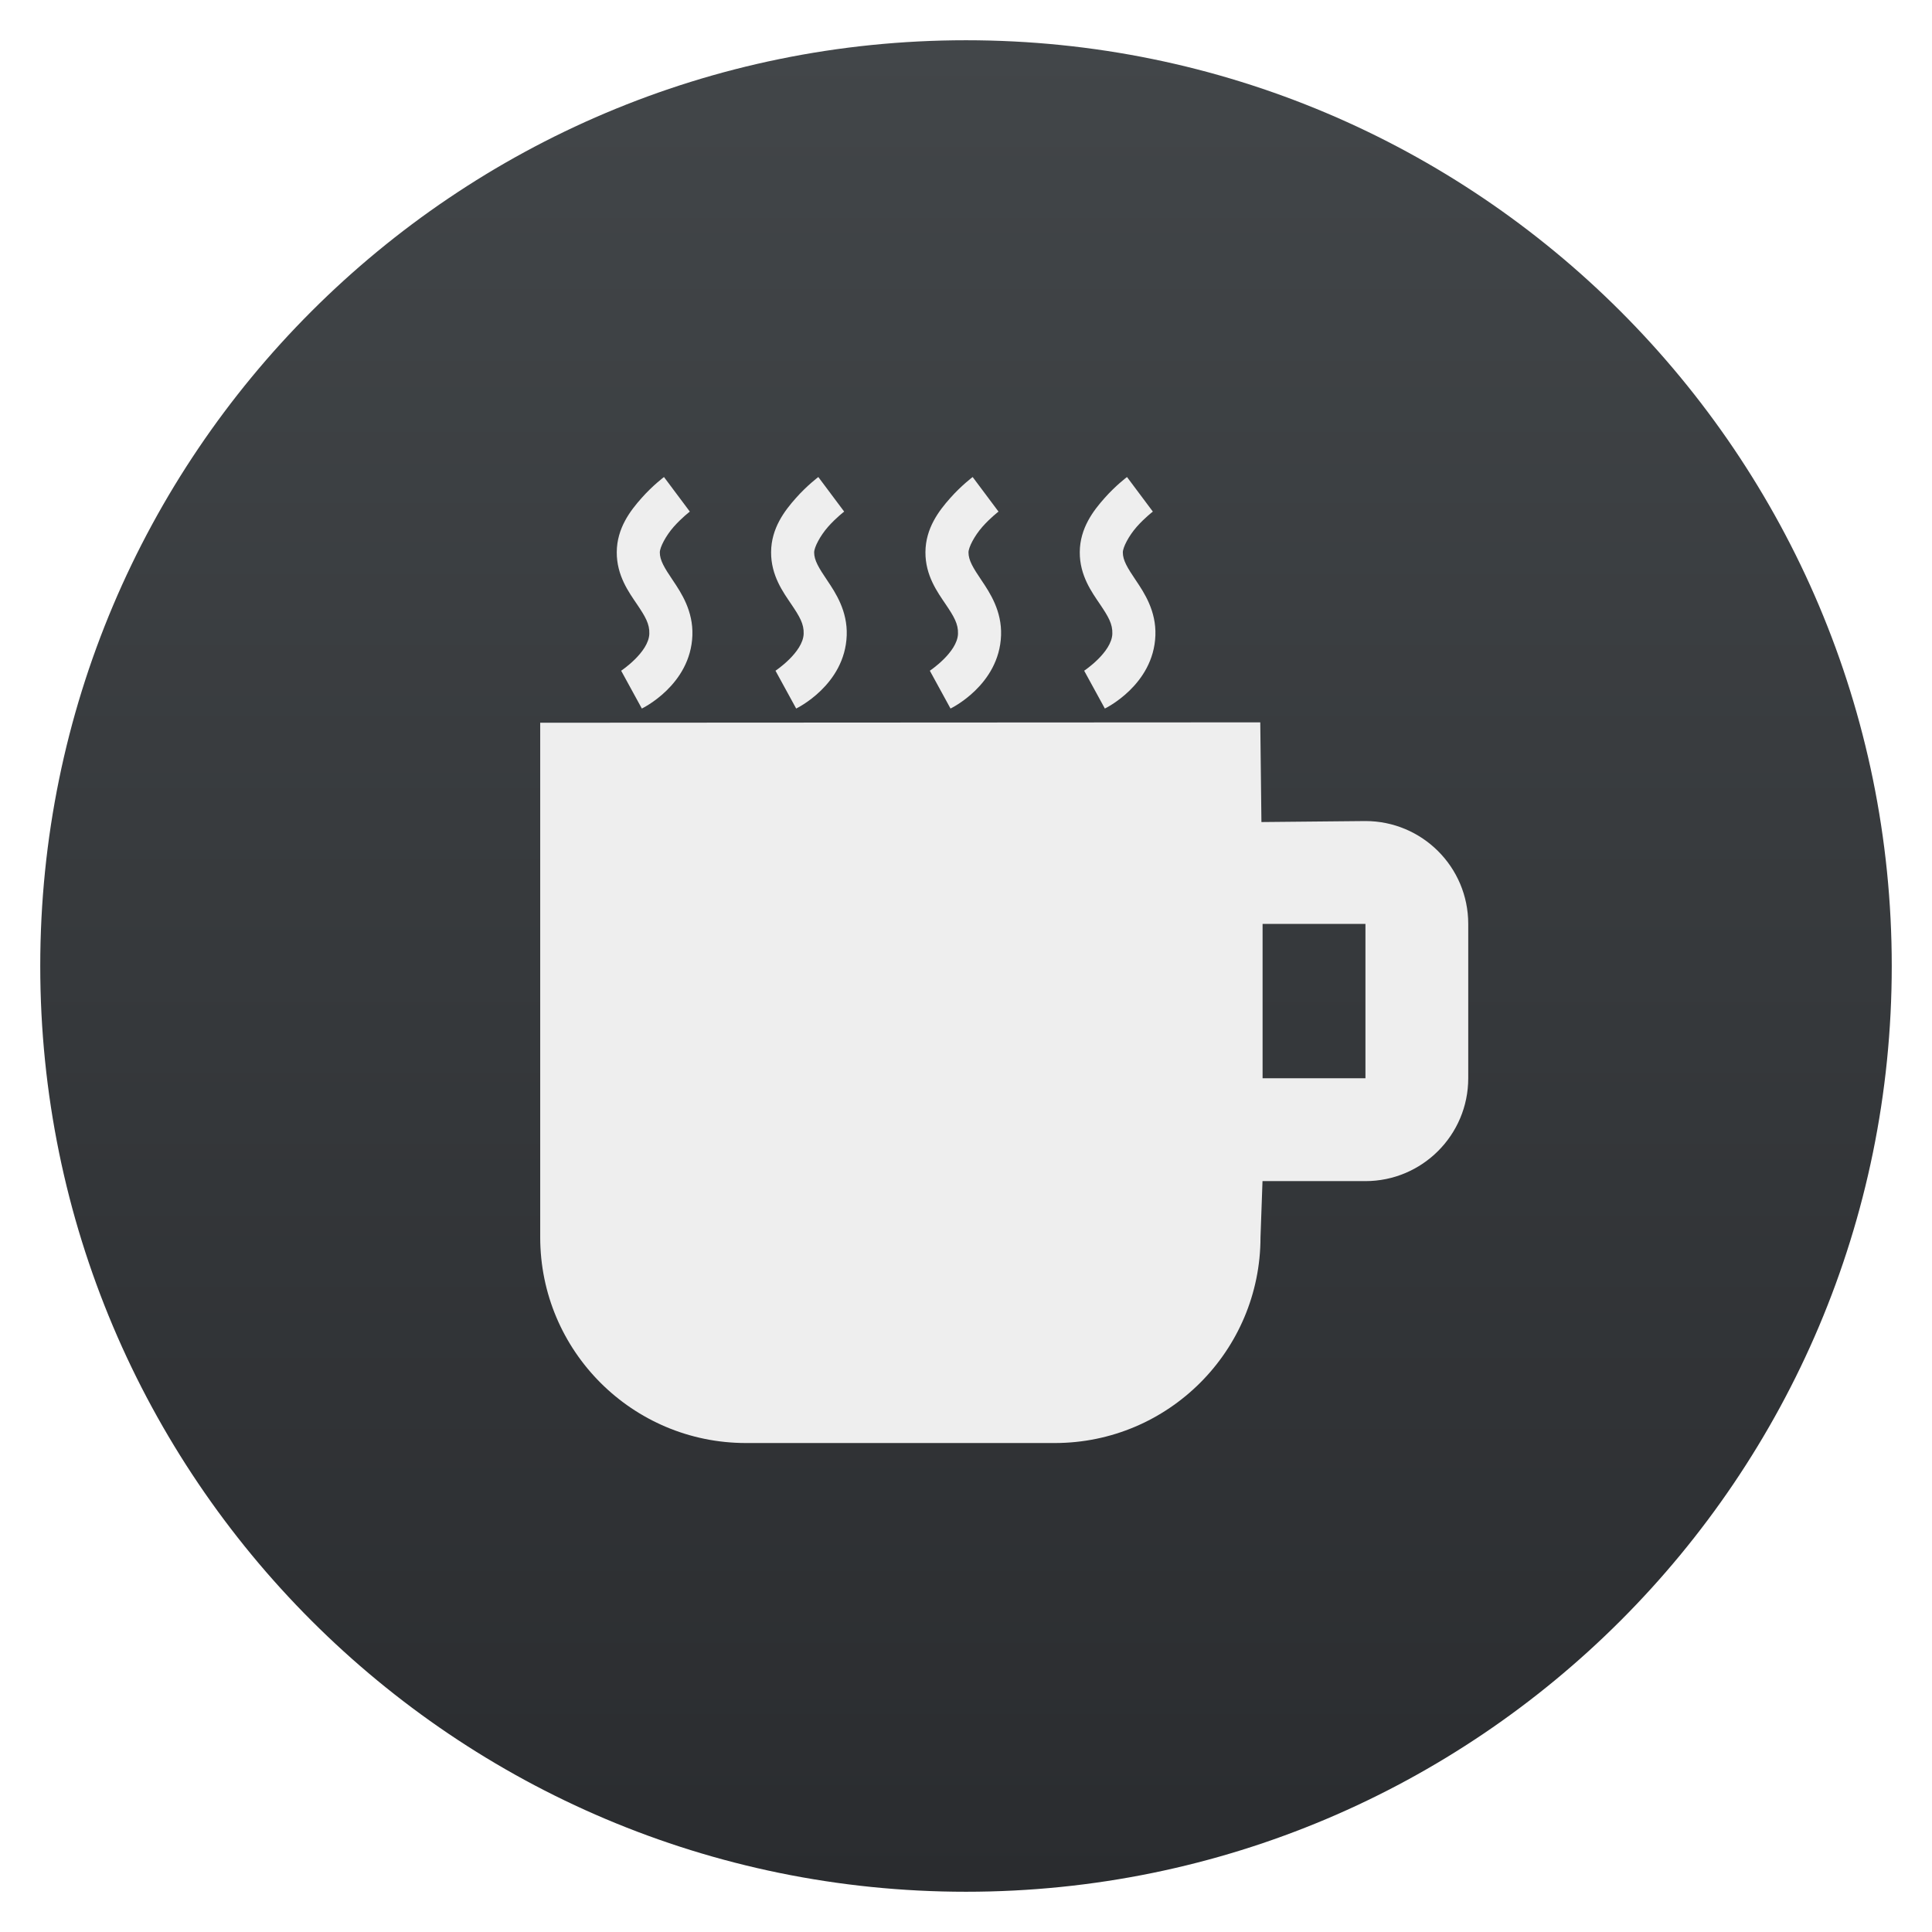
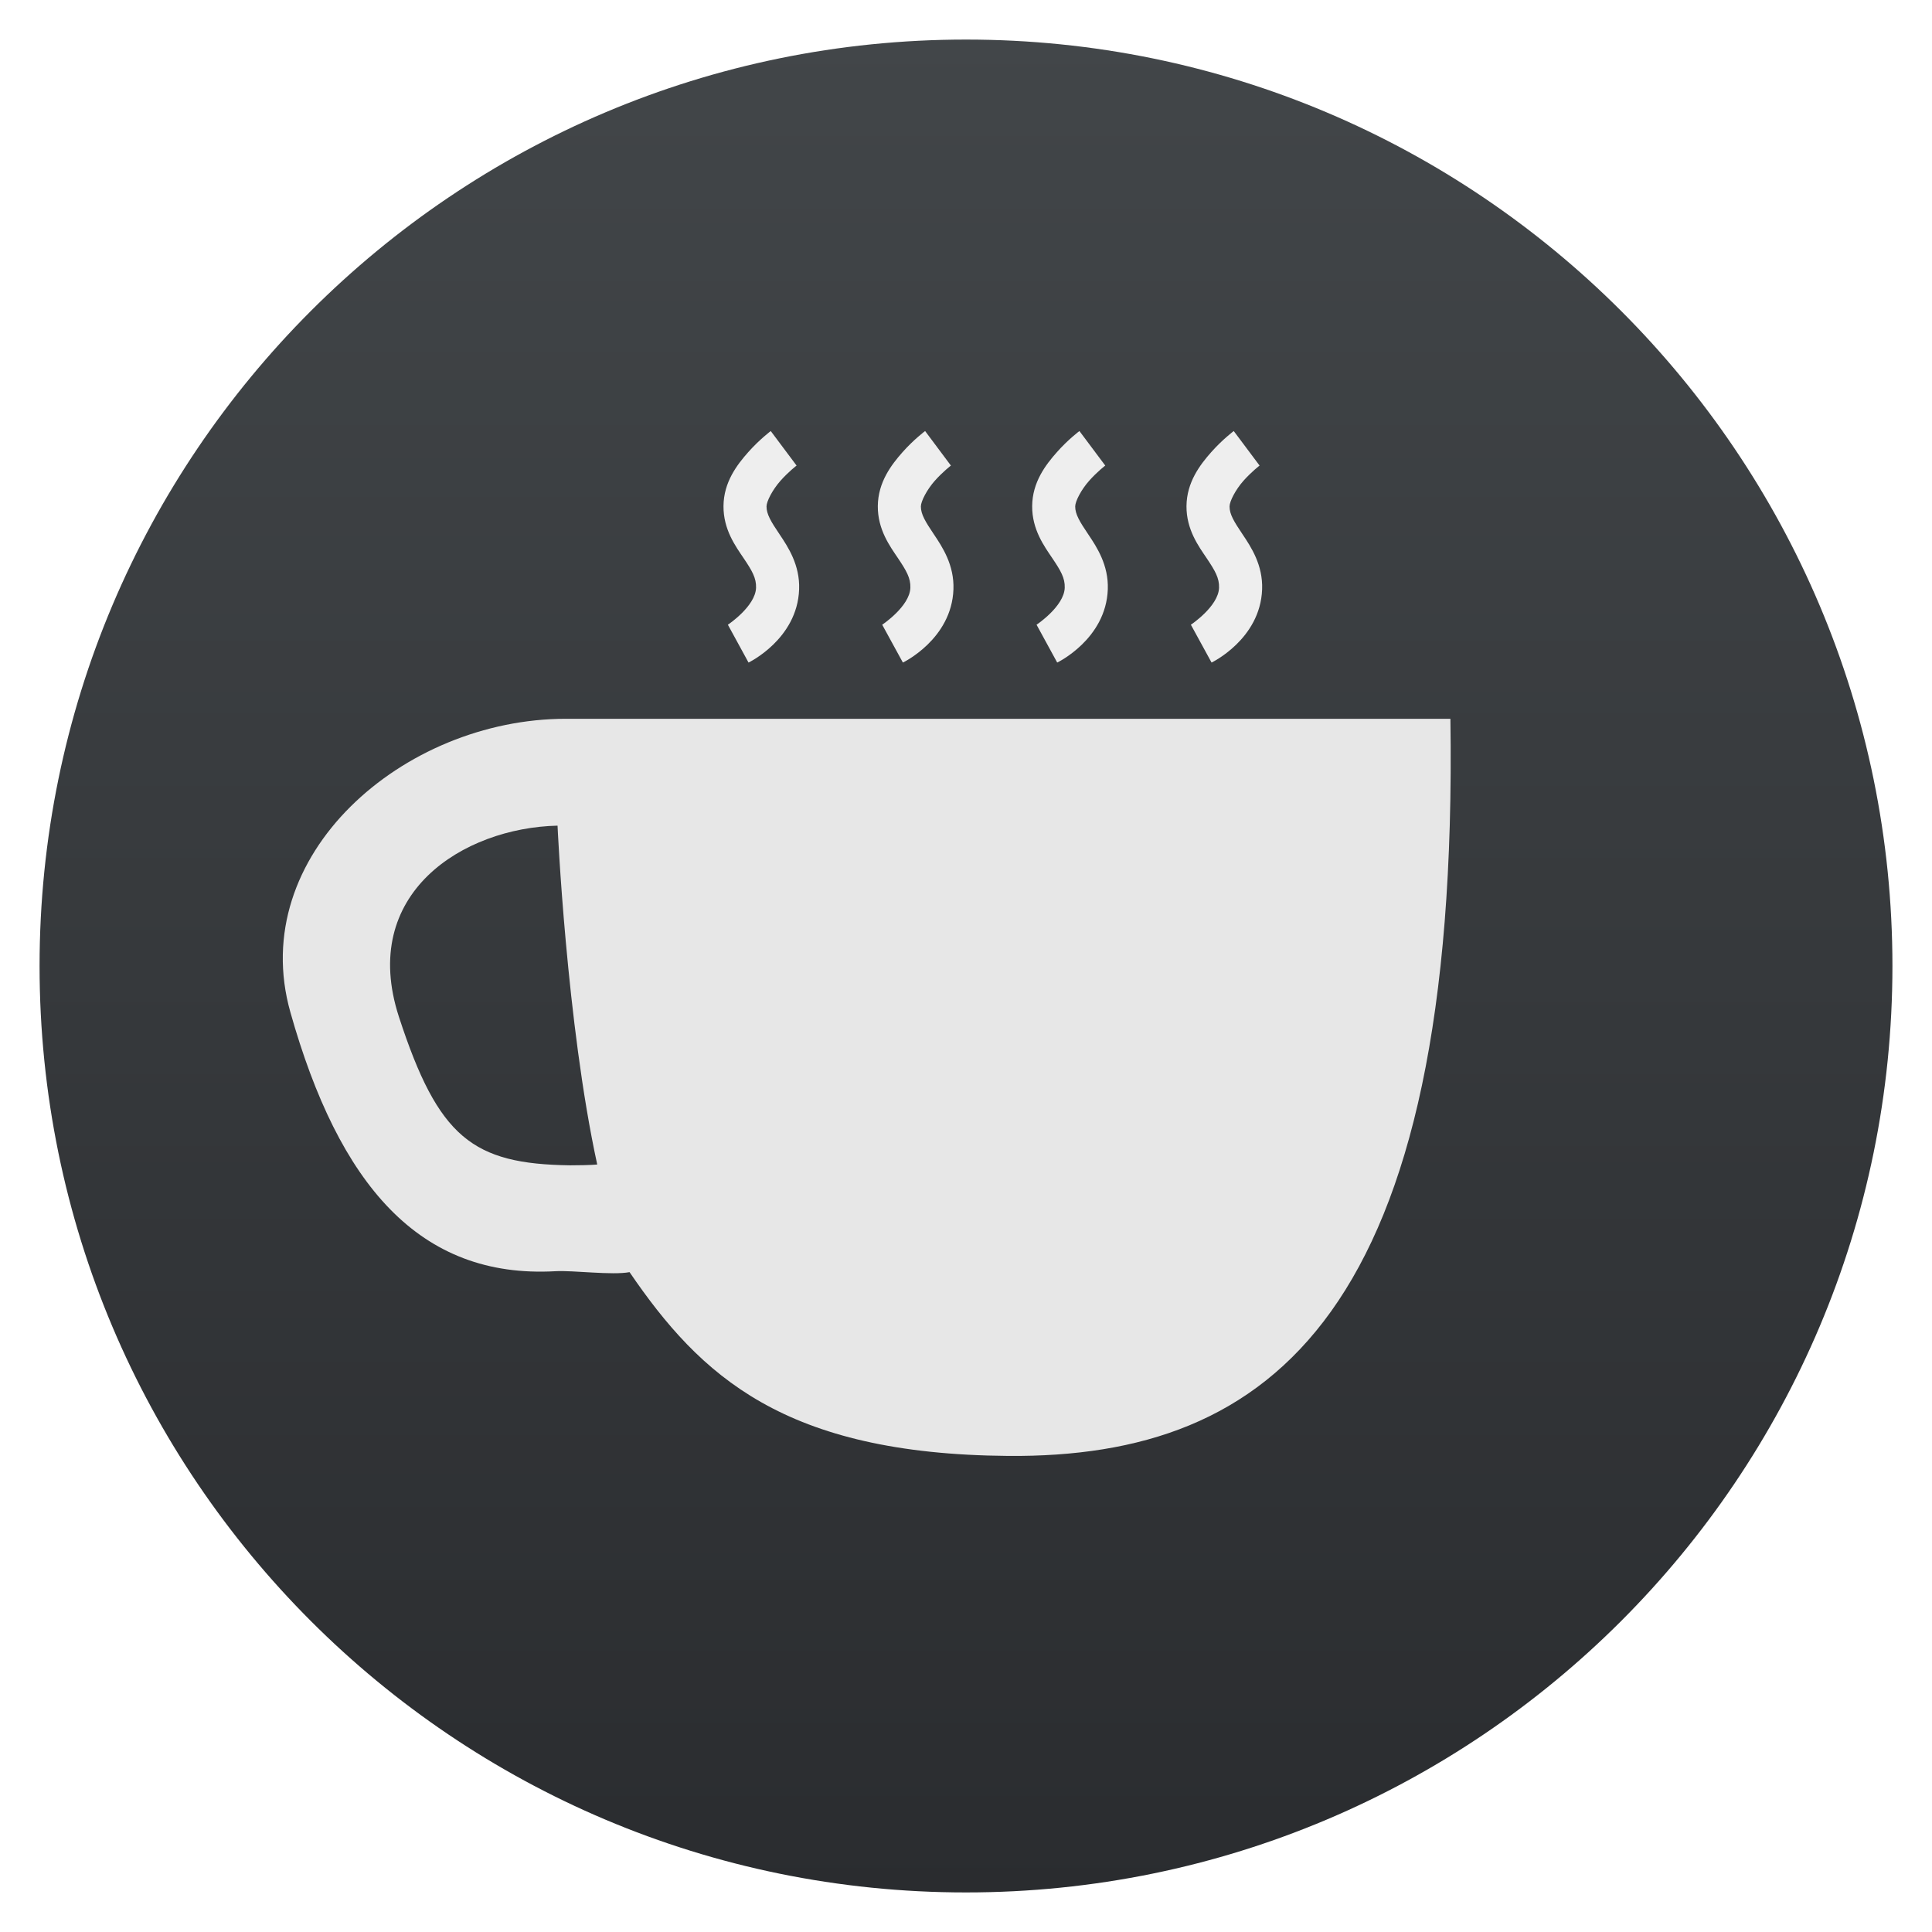
- <svg xmlns="http://www.w3.org/2000/svg" version="1.1" viewBox="0 0 48 48">
-   <linearGradient id="b" x1="24" x2="24" y1="47" y2="1" gradientUnits="userSpaceOnUse">
-     <stop stop-color="#2a2c2f" offset="0" />
-     <stop stop-color="#424649" offset="1" />
-   </linearGradient>
-   <linearGradient id="c" x1="290.411" x2="290.052" y1="648.835" y2="625.019" gradientTransform="matrix(0 -1 1 0 -2e-6 48)" gradientUnits="userSpaceOnUse">
-     <stop stop-color="#e4e4e4" offset="0" />
-     <stop stop-color="#eee" offset="1" />
-   </linearGradient>
-   <rect x="1" y="1" width="46" height="46" ry="23" fill="url(#b)" />
-   <g transform="matrix(1.917239 0 0 1.917239 -532.9899 -1196.933)" fill="url(#c)">
-     <path d="m295.693 638.273h-1.333v-2h1.333zm0-3.333-1.348 0.013-0.015-1.292-9.331 5e-3v6.667c0 1.473 1.194 2.667 2.667 2.667h4c1.473 0 2.667-1.194 2.667-2.667l0.026-0.727h1.333c0.736 0 1.333-0.597 1.333-1.333v-2c0-0.74-0.6-1.333-1.333-1.333z" />
-     <path d="m286.603 630.482s-.146.109-.291.273c-.145.163-.319.389-.321.7-.002.304.157.52.263.677.106.157.164.254.159.382-.009.241-.365.478-.365.478l.268.49s.632-.302.655-.948c.011-.316-.143-.55-.253-.713s-.169-.26-.169-.362c0-.066.077-.215.181-.333.105-.118.208-.196.208-.196z" />
-     <path d="m288.603 630.482s-.146.109-.291.273c-.145.163-.319.389-.321.7-.002.304.157.52.263.677.106.157.164.254.159.382-.009.241-.365.478-.365.478l.268.49s.632-.302.655-.948c.011-.316-.143-.55-.253-.713s-.169-.26-.169-.362c0-.066.077-.215.181-.333.105-.118.208-.196.208-.196z" />
-     <path d="m290.603 630.482s-.146.109-.291.273c-.145.163-.319.389-.321.7-.002.304.157.52.263.677.106.157.164.254.159.382-.009.241-.365.478-.365.478l.268.49s.632-.302.655-.948c.011-.316-.143-.55-.253-.713s-.169-.26-.169-.362c0-.066.077-.215.181-.333.105-.118.208-.196.208-.196z" />
-     <path d="m292.603 630.482s-.146.109-.291.273c-.145.163-.319.389-.321.7-.002.304.157.52.263.677.106.157.164.254.159.382-.009.241-.365.478-.365.478l.268.49s.632-.302.655-.948c.011-.316-.143-.55-.253-.713s-.169-.26-.169-.362c0-.066.077-.215.181-.333.105-.118.208-.196.208-.196z" />
-   </g>
+ <svg xmlns="http://www.w3.org/2000/svg" style="clip-rule:evenodd;fill-rule:evenodd;stroke-linejoin:round;stroke-miterlimit:1.414" version="1.1" viewBox="0 0 48 48">
+   <circle cx="24" cy="24" r="23.017" style="fill:url(#_Linear1)" />
+   <path d="m36.035 17.858c0.217 14.789-4.461 18.367-10.988 18.314-5.57-0.044-7.644-1.987-9.406-4.566-0.436 0.082-1.398-0.048-1.841-0.023-3.383 0.19-5.378-2.153-6.586-6.436-1.099-3.895 2.799-7.289 6.845-7.289h21.976zm-22.183 2.655c-2.341 0.053-4.942 1.679-3.94 4.753 0.98 3.003 1.832 3.654 4.253 3.686 0.125 2e-3 0.55-6e-3 0.673-0.02-0.766-3.517-0.986-8.419-0.986-8.419z" style="fill:#e7e7e7" />
+   <path d="m19.149 10.709s-0.279 0.209-0.558 0.523-0.612 0.747-0.616 1.342c-4e-3 0.584 0.3 0.997 0.503 1.298 0.203 0.302 0.315 0.488 0.306 0.732-0.017 0.463-0.7 0.917-0.7 0.917l0.513 0.94s1.212-0.579 1.257-1.818c0.022-0.605-0.275-1.054-0.486-1.368-0.211-0.313-0.325-0.498-0.324-0.693 1e-3 -0.127 0.148-0.413 0.348-0.639 0.2-0.225 0.399-0.376 0.399-0.376l-0.642-0.858z" style="fill-rule:nonzero;fill:url(#_Linear2)" />
+   <path d="m22.984 10.709s-0.28 0.209-0.559 0.523c-0.278 0.314-0.611 0.747-0.616 1.342-4e-3 0.584 0.301 0.997 0.504 1.298 0.202 0.302 0.314 0.488 0.305 0.732-0.017 0.463-0.7 0.917-0.7 0.917l0.514 0.94s1.212-0.579 1.256-1.818c0.022-0.605-0.275-1.054-0.486-1.368-0.21-0.313-0.324-0.498-0.323-0.693 1e-3 -0.127 0.147-0.413 0.347-0.639 0.201-0.225 0.399-0.376 0.399-0.376l-0.641-0.858z" style="fill-rule:nonzero;fill:url(#_Linear2)" />
+   <path d="m26.818 10.709s-0.28 0.209-0.558 0.523c-0.279 0.314-0.612 0.747-0.616 1.342-4e-3 0.584 0.3 0.997 0.503 1.298 0.203 0.302 0.315 0.488 0.306 0.732-0.017 0.463-0.7 0.917-0.7 0.917l0.513 0.94s1.212-0.579 1.257-1.818c0.022-0.605-0.275-1.054-0.486-1.368-0.211-0.313-0.325-0.498-0.324-0.693 1e-3 -0.127 0.147-0.413 0.348-0.639 0.2-0.225 0.399-0.376 0.399-0.376l-0.642-0.858z" style="fill-rule:nonzero;fill:url(#_Linear2)" />
+   <path d="m30.652 10.709s-0.279 0.209-0.558 0.523c-0.278 0.314-0.611 0.747-0.616 1.342-4e-3 0.584 0.301 0.997 0.504 1.298 0.202 0.302 0.314 0.488 0.305 0.732-0.017 0.463-0.7 0.917-0.7 0.917l0.514 0.94s1.211-0.579 1.256-1.818c0.022-0.605-0.275-1.054-0.486-1.368-0.21-0.313-0.325-0.498-0.323-0.693 1e-3 -0.127 0.147-0.413 0.347-0.639 0.201-0.225 0.399-0.376 0.399-0.376l-0.642-0.858z" style="fill-rule:nonzero;fill:url(#_Linear2)" />
+   <defs>
+     <linearGradient id="_Linear1" x2="1" gradientTransform="matrix(2.81876e-15,-46.0338,46.0338,2.81876e-15,23.9999,47.017)" gradientUnits="userSpaceOnUse">
+       <stop style="stop-color:#2a2c2f" offset="0" />
+       <stop style="stop-color:#424649" offset="1" />
+     </linearGradient>
+     <linearGradient id="_Linear2" x2="1" gradientTransform="matrix(-45.661 .688001 -.688001 -45.661 713.634 -1662.83)" gradientUnits="userSpaceOnUse">
+       <stop style="stop-color:#e4e4e4" offset="0" />
+       <stop style="stop-color:#eee" offset="1" />
+     </linearGradient>
+   </defs>
</svg>
